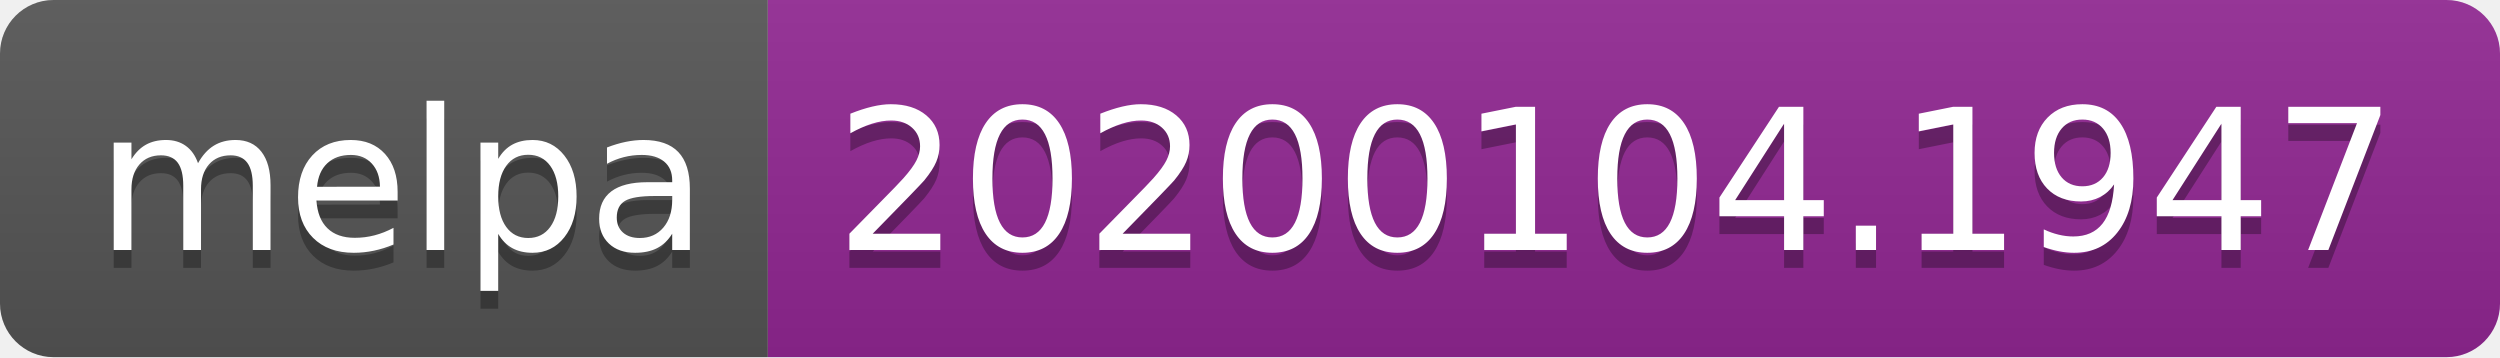
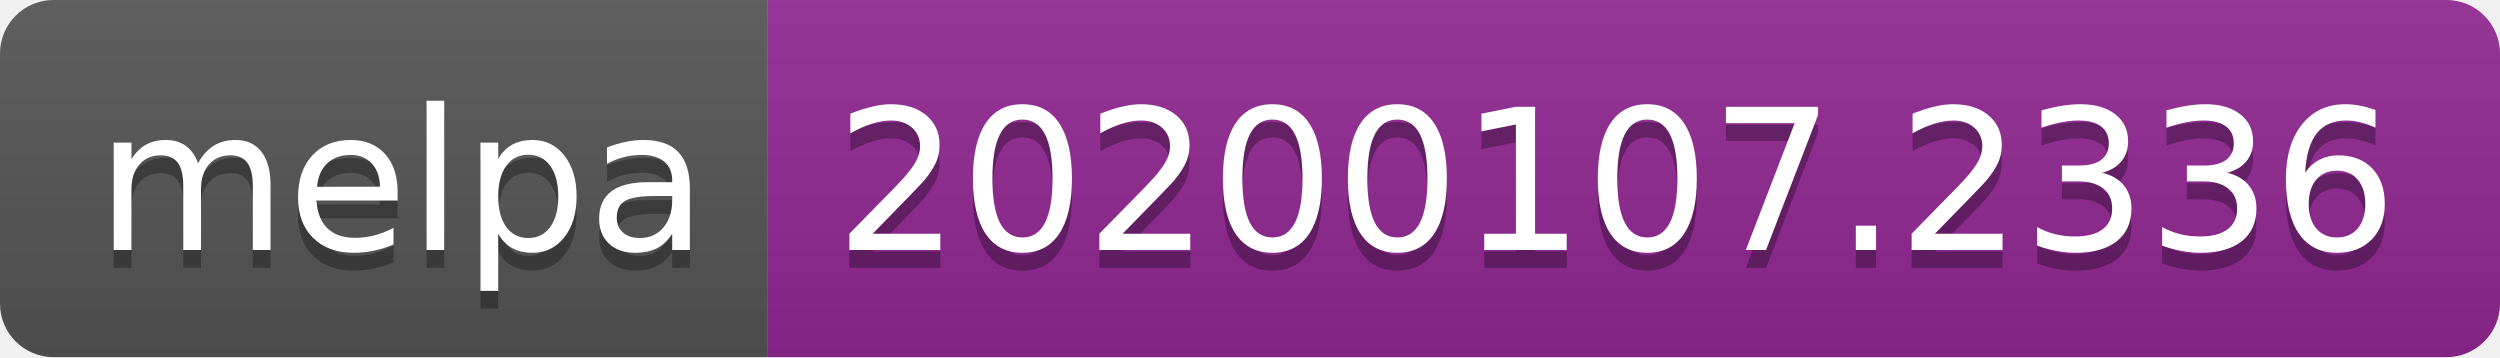
<svg xmlns="http://www.w3.org/2000/svg" width="140" height="20">
  <linearGradient id="b" x2="0" y2="100%">
    <stop offset="0" stop-color="#bbb" stop-opacity=".1" />
    <stop offset="1" stop-opacity=".1" />
  </linearGradient>
  <clipPath id="a">
    <rect width="140" height="20" rx="3" fill="#fff" />
  </clipPath>
  <g clip-path="url(#a)">
    <path fill="#555" d="M0 0h43v20H0z" />
    <path fill="#922793" d="M43 0h97v20H43z" />
    <path fill="url(#b)" d="M0 0h140v20H0z" />
  </g>
  <g fill="#fff" text-anchor="middle" font-family="DejaVu Sans,Verdana,Geneva,sans-serif" font-size="110">
    <text x="225" y="150" fill="#010101" fill-opacity=".3" transform="scale(.1)" textLength="330">melpa</text>
    <text x="225" y="140" transform="scale(.1)" textLength="330">melpa</text>
-     <text x="905" y="150" fill="#010101" fill-opacity=".3" transform="scale(.1)" textLength="870">20200104.1947</text>
-     <text x="905" y="140" transform="scale(.1)" textLength="870">20200104.1947</text>
+     <text x="905" y="150" fill="#010101" fill-opacity=".3" transform="scale(.1)" textLength="870">20200107.2336</text>
+     <text x="905" y="140" transform="scale(.1)" textLength="870">20200107.2336</text>
  </g>
</svg>
